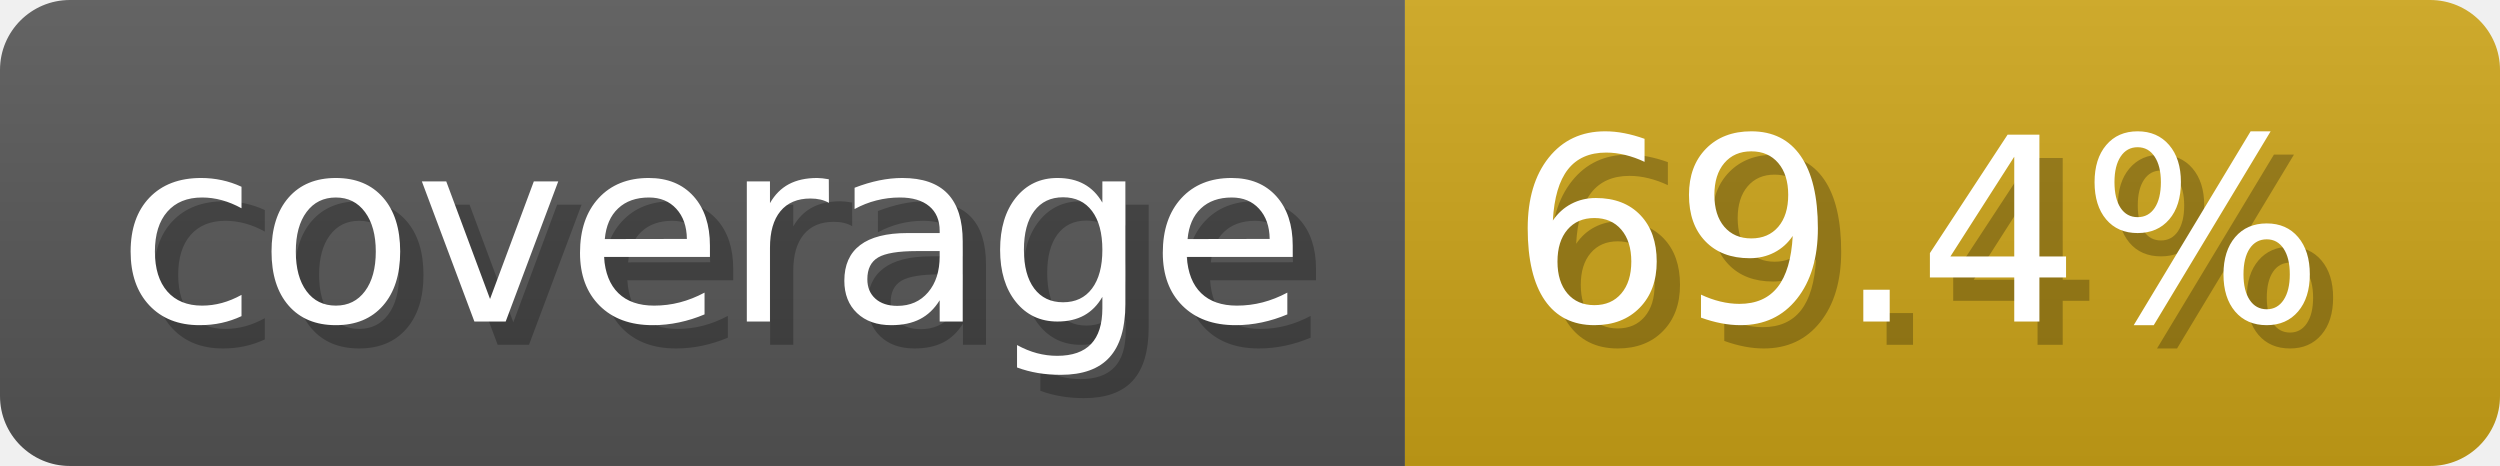
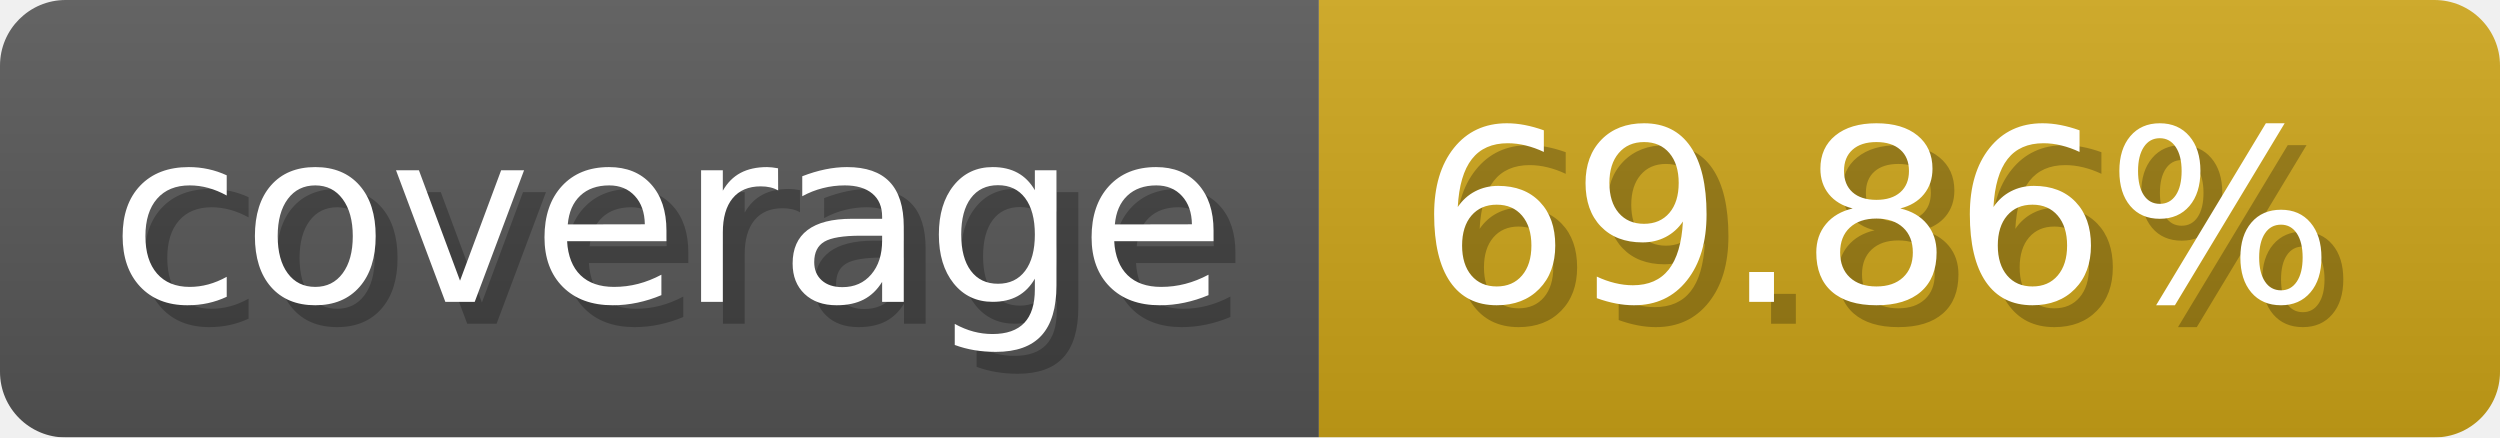
- <svg xmlns="http://www.w3.org/2000/svg" width="107.3" height="20" viewBox="0 0 1073 200" role="img" aria-label="coverage: 69.4%">
-   <linearGradient id="nVANn" x2="0" y2="100%">
+ <svg xmlns="http://www.w3.org/2000/svg" width="114.3" height="20" viewBox="0 0 1143 200" role="img" aria-label="coverage: 69.86%">
+   <linearGradient id="UToFe" x2="0" y2="100%">
    <stop offset="0" stop-opacity=".1" stop-color="#EEE" />
    <stop offset="1" stop-opacity=".1" />
  </linearGradient>
-   <mask id="euamx">
-     <rect width="1073" height="200" rx="30" fill="#FFF" />
+   <mask id="dKfZv">
+     <rect width="1143" height="200" rx="30" fill="#FFF" />
  </mask>
-   <g mask="url(#euamx)">
+   <g mask="url(#dKfZv)">
    <rect width="603" height="200" fill="#555" />
-     <rect width="470" height="200" fill="#cba317" x="603" />
-     <rect width="1073" height="200" fill="url(#nVANn)" />
+     <rect width="540" height="200" fill="#cba317" x="603" />
+     <rect width="1143" height="200" fill="url(#UToFe)" />
  </g>
  <g aria-hidden="true" fill="#fff" text-anchor="start" font-family="Verdana,DejaVu Sans,sans-serif" font-size="110">
    <text x="60" y="148" textLength="503" fill="#000" opacity="0.25">coverage</text>
    <text x="50" y="138" textLength="503">coverage</text>
-     <text x="658" y="148" textLength="370" fill="#000" opacity="0.25">69.4%</text>
-     <text x="648" y="138" textLength="370">69.4%</text>
+     <text x="658" y="148" textLength="440" fill="#000" opacity="0.25">69.86%</text>
+     <text x="648" y="138" textLength="440">69.86%</text>
  </g>
</svg>
